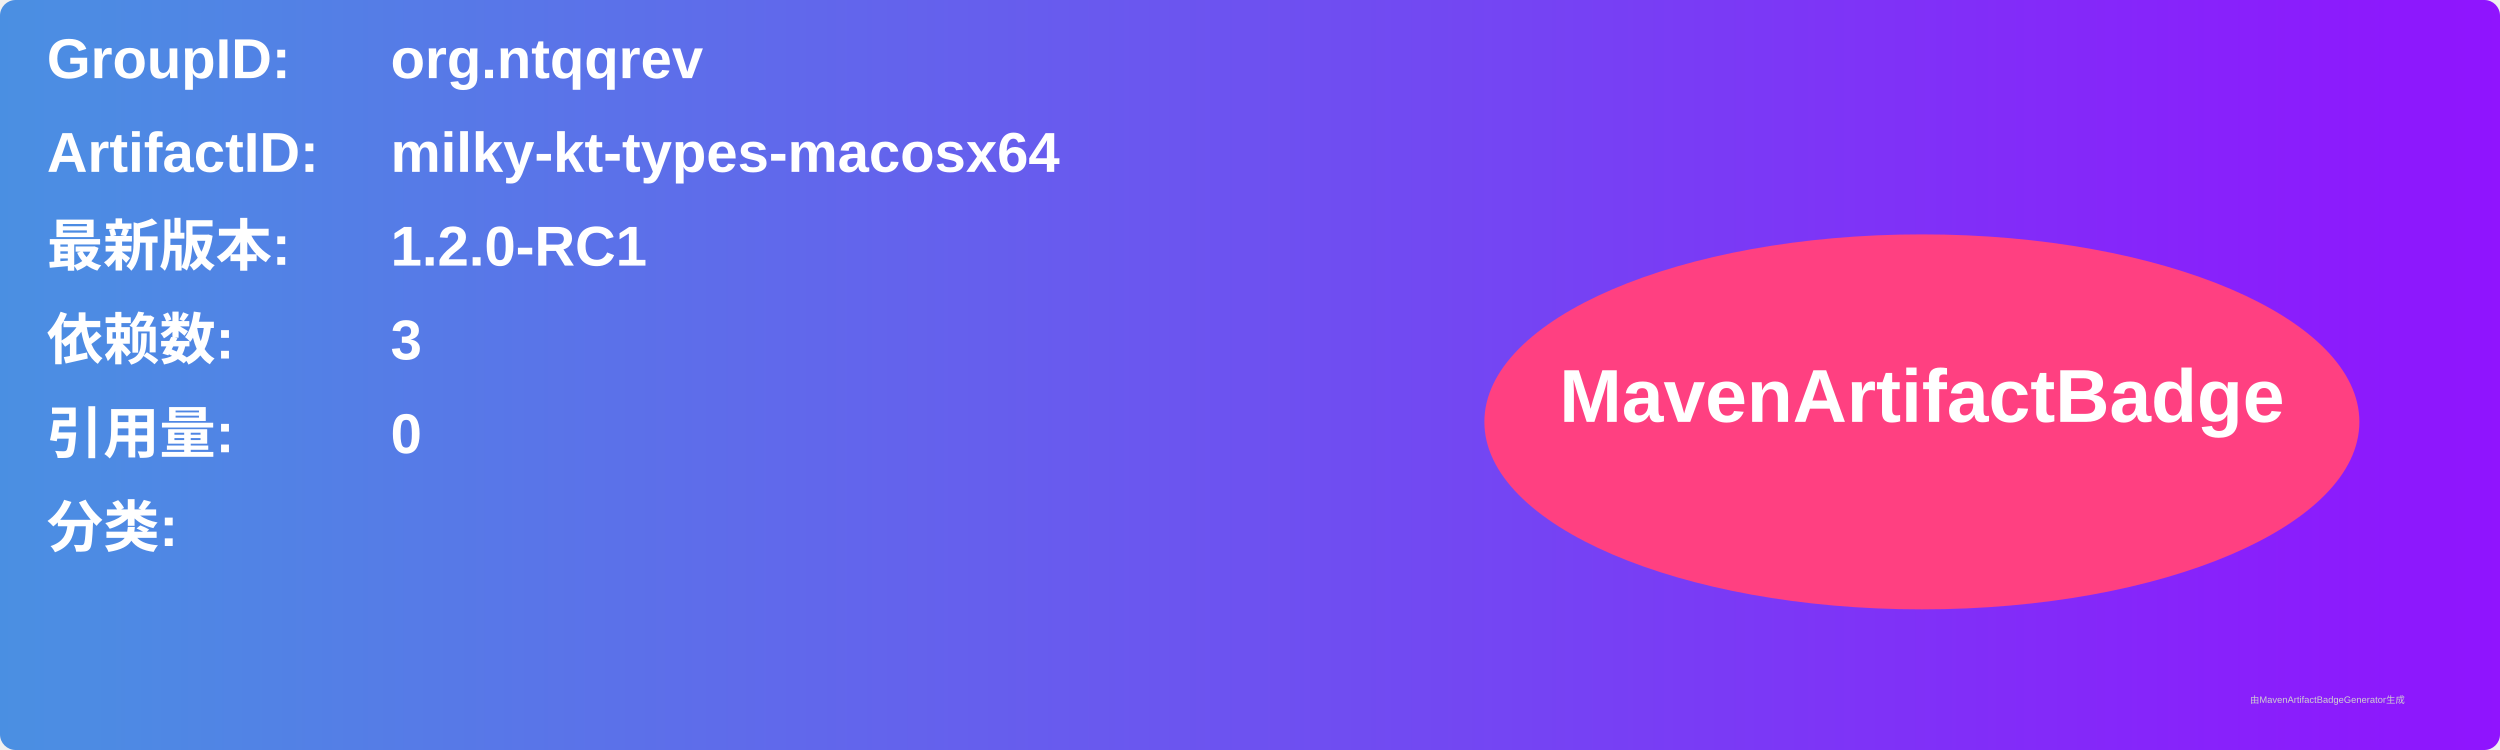
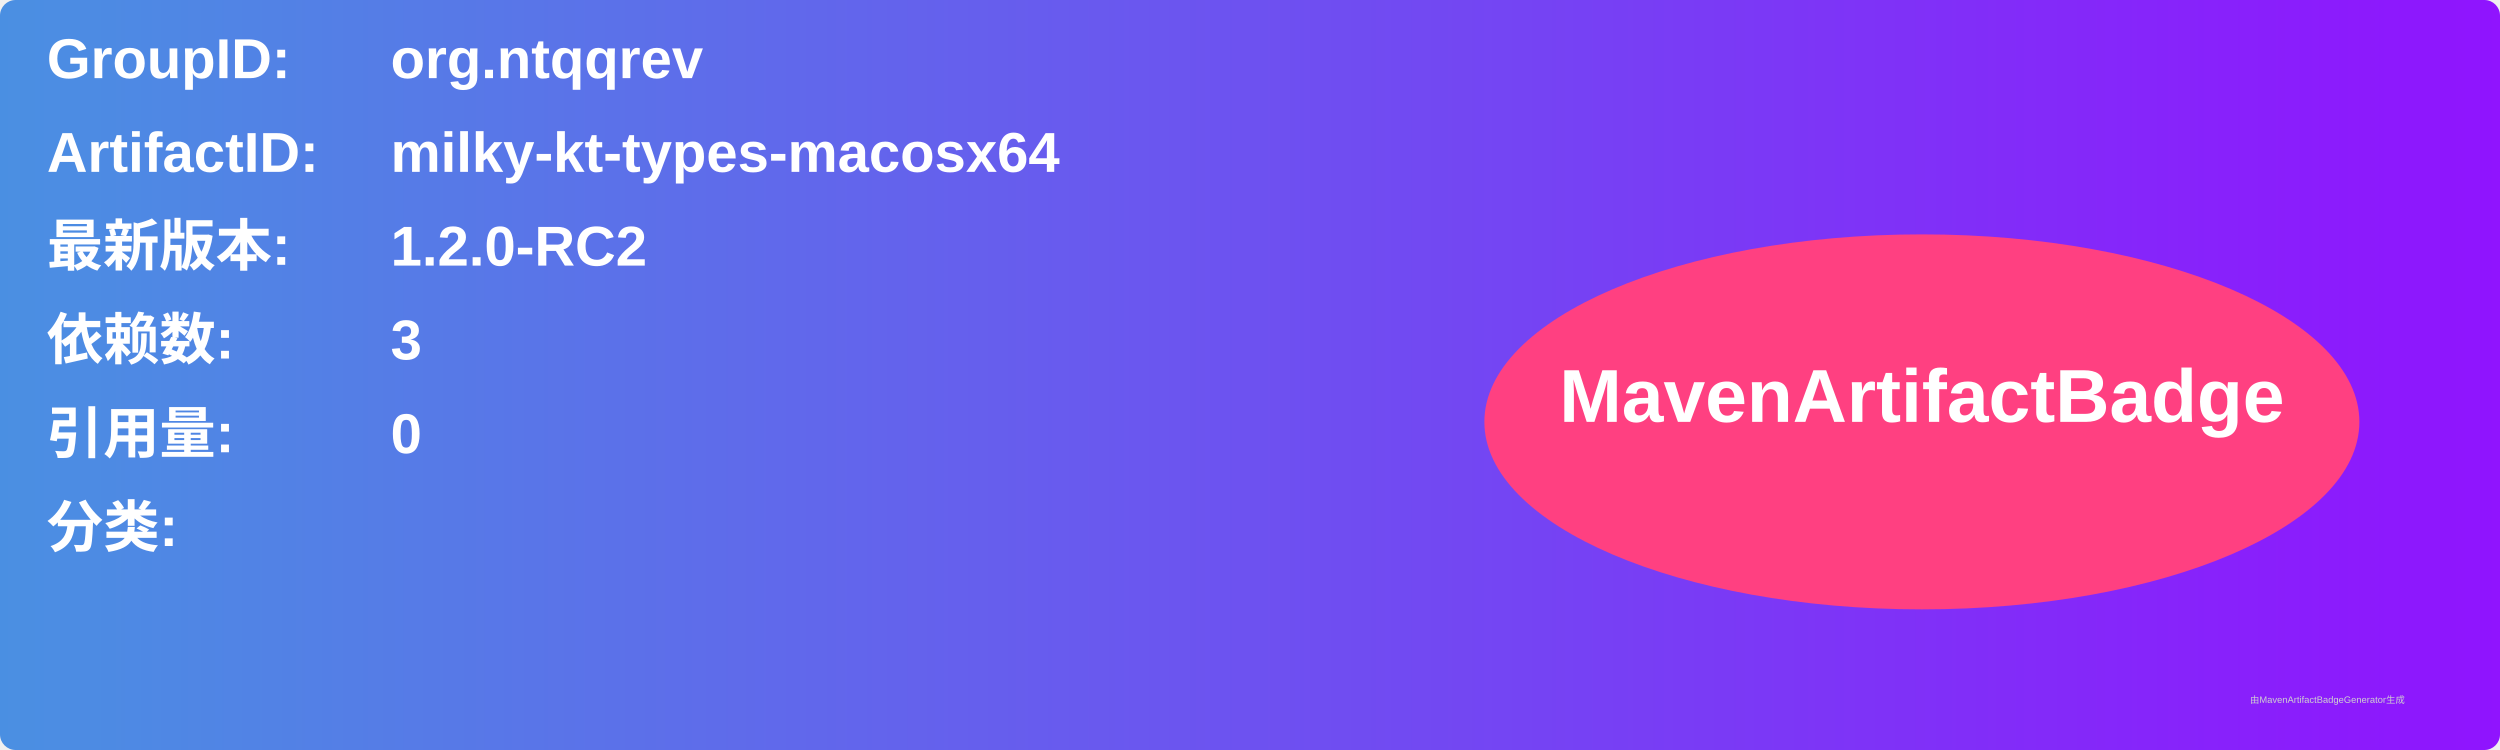
<svg xmlns="http://www.w3.org/2000/svg" width="800" height="240" viewBox="0 0 800 240">
  <linearGradient id="grad" x1="0%" y1="0%" x2="100%" y2="0%">
    <stop offset="0%" stop-color="#4a90e2" />
    <stop offset="100%" stop-color="#9013fe" />
  </linearGradient>
  <rect width="100%" height="100%" rx="5" ry="5" fill="url(#grad)" />
  <g transform="translate(15, 15)">
    <text x="0" y="10" font-family="Arial" font-size="18" fill="white" font-weight="bold" width="260">GroupID:</text>
    <text x="110" y="10" font-family="Arial" font-size="18" fill="white" font-weight="bold" width="460">org.ntqqrev</text>
    <text x="0" y="40" font-family="Arial" font-size="18" fill="white" font-weight="bold" width="260">ArtifactID:</text>
    <text x="110" y="40" font-family="Arial" font-size="18" fill="white" font-weight="bold" width="460">milky-kt-types-macosx64</text>
    <text x="0" y="70" font-family="Arial" font-size="18" fill="white" font-weight="bold">最新版本:</text>
    <text x="110" y="70" font-family="Arial" font-size="18" fill="white" font-weight="bold">
-       <tspan font-weight="bold">1.2.0-RC1</tspan>
+       <tspan font-weight="bold">1.2.0-RC2</tspan>
    </text>
    <text x="0" y="100" font-family="Arial" font-size="18" fill="white" font-weight="bold">依赖数: </text>
    <text x="110" y="100" font-family="Arial" font-size="18" fill="white">
      <tspan font-weight="bold">3</tspan>
    </text>
    <text x="0" y="130" font-family="Arial" font-size="18" fill="white" font-weight="bold">引用量: </text>
    <text x="110" y="130" font-family="Arial" font-size="18" fill="white">
      <tspan font-weight="bold">0</tspan>
    </text>
    <text x="0" y="160" font-family="Arial" font-size="18" fill="white" font-weight="bold">分类:</text>
    <text x="10" y="190" font-family="Arial" font-size="10" fill="white">
      <tspan font-weight="bold" />
    </text>
    <ellipse cx="600" cy="120" rx="140" ry="60" fill="#ff4081" />
    <text x="600" y="120" text-anchor="middle" font-family="Arial" font-size="24" fill="white" font-weight="bold">MavenArtifactBadge</text>
  </g>
  <text x="720" y="225" font-family="Arial" font-size="3" fill="#d0d0d0">由MavenArtifactBadgeGenerator生成</text>
</svg>
